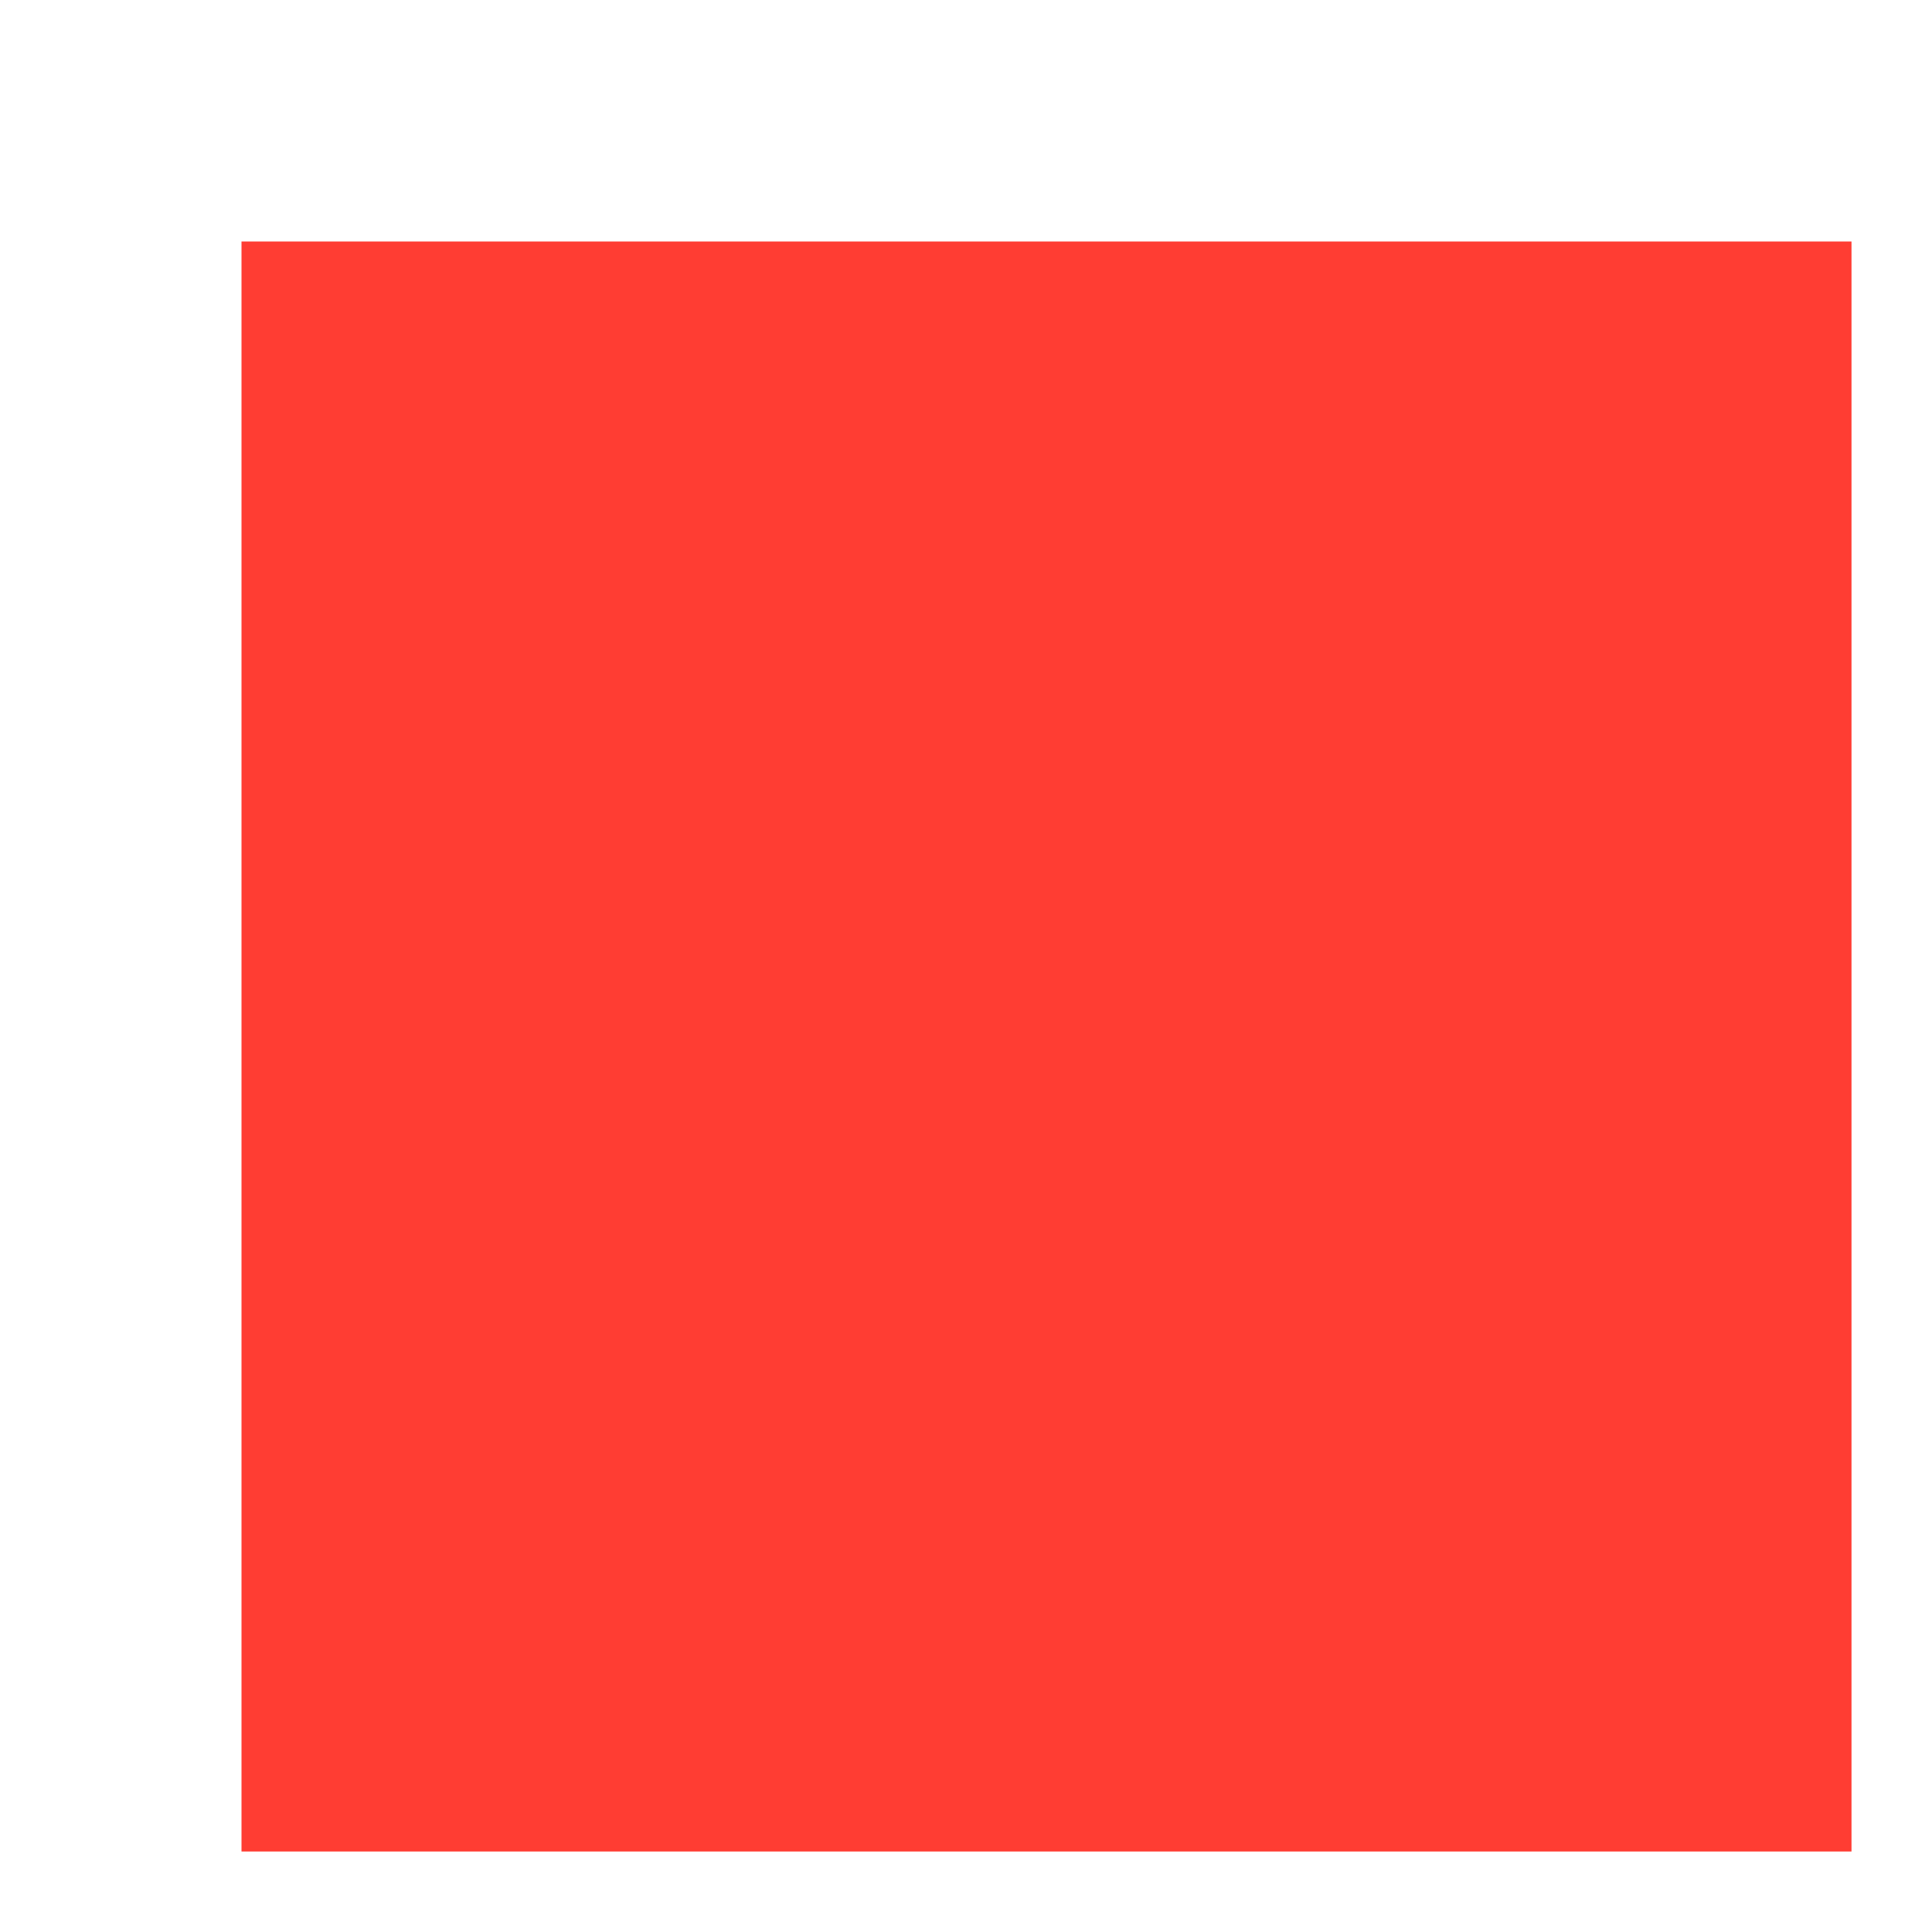
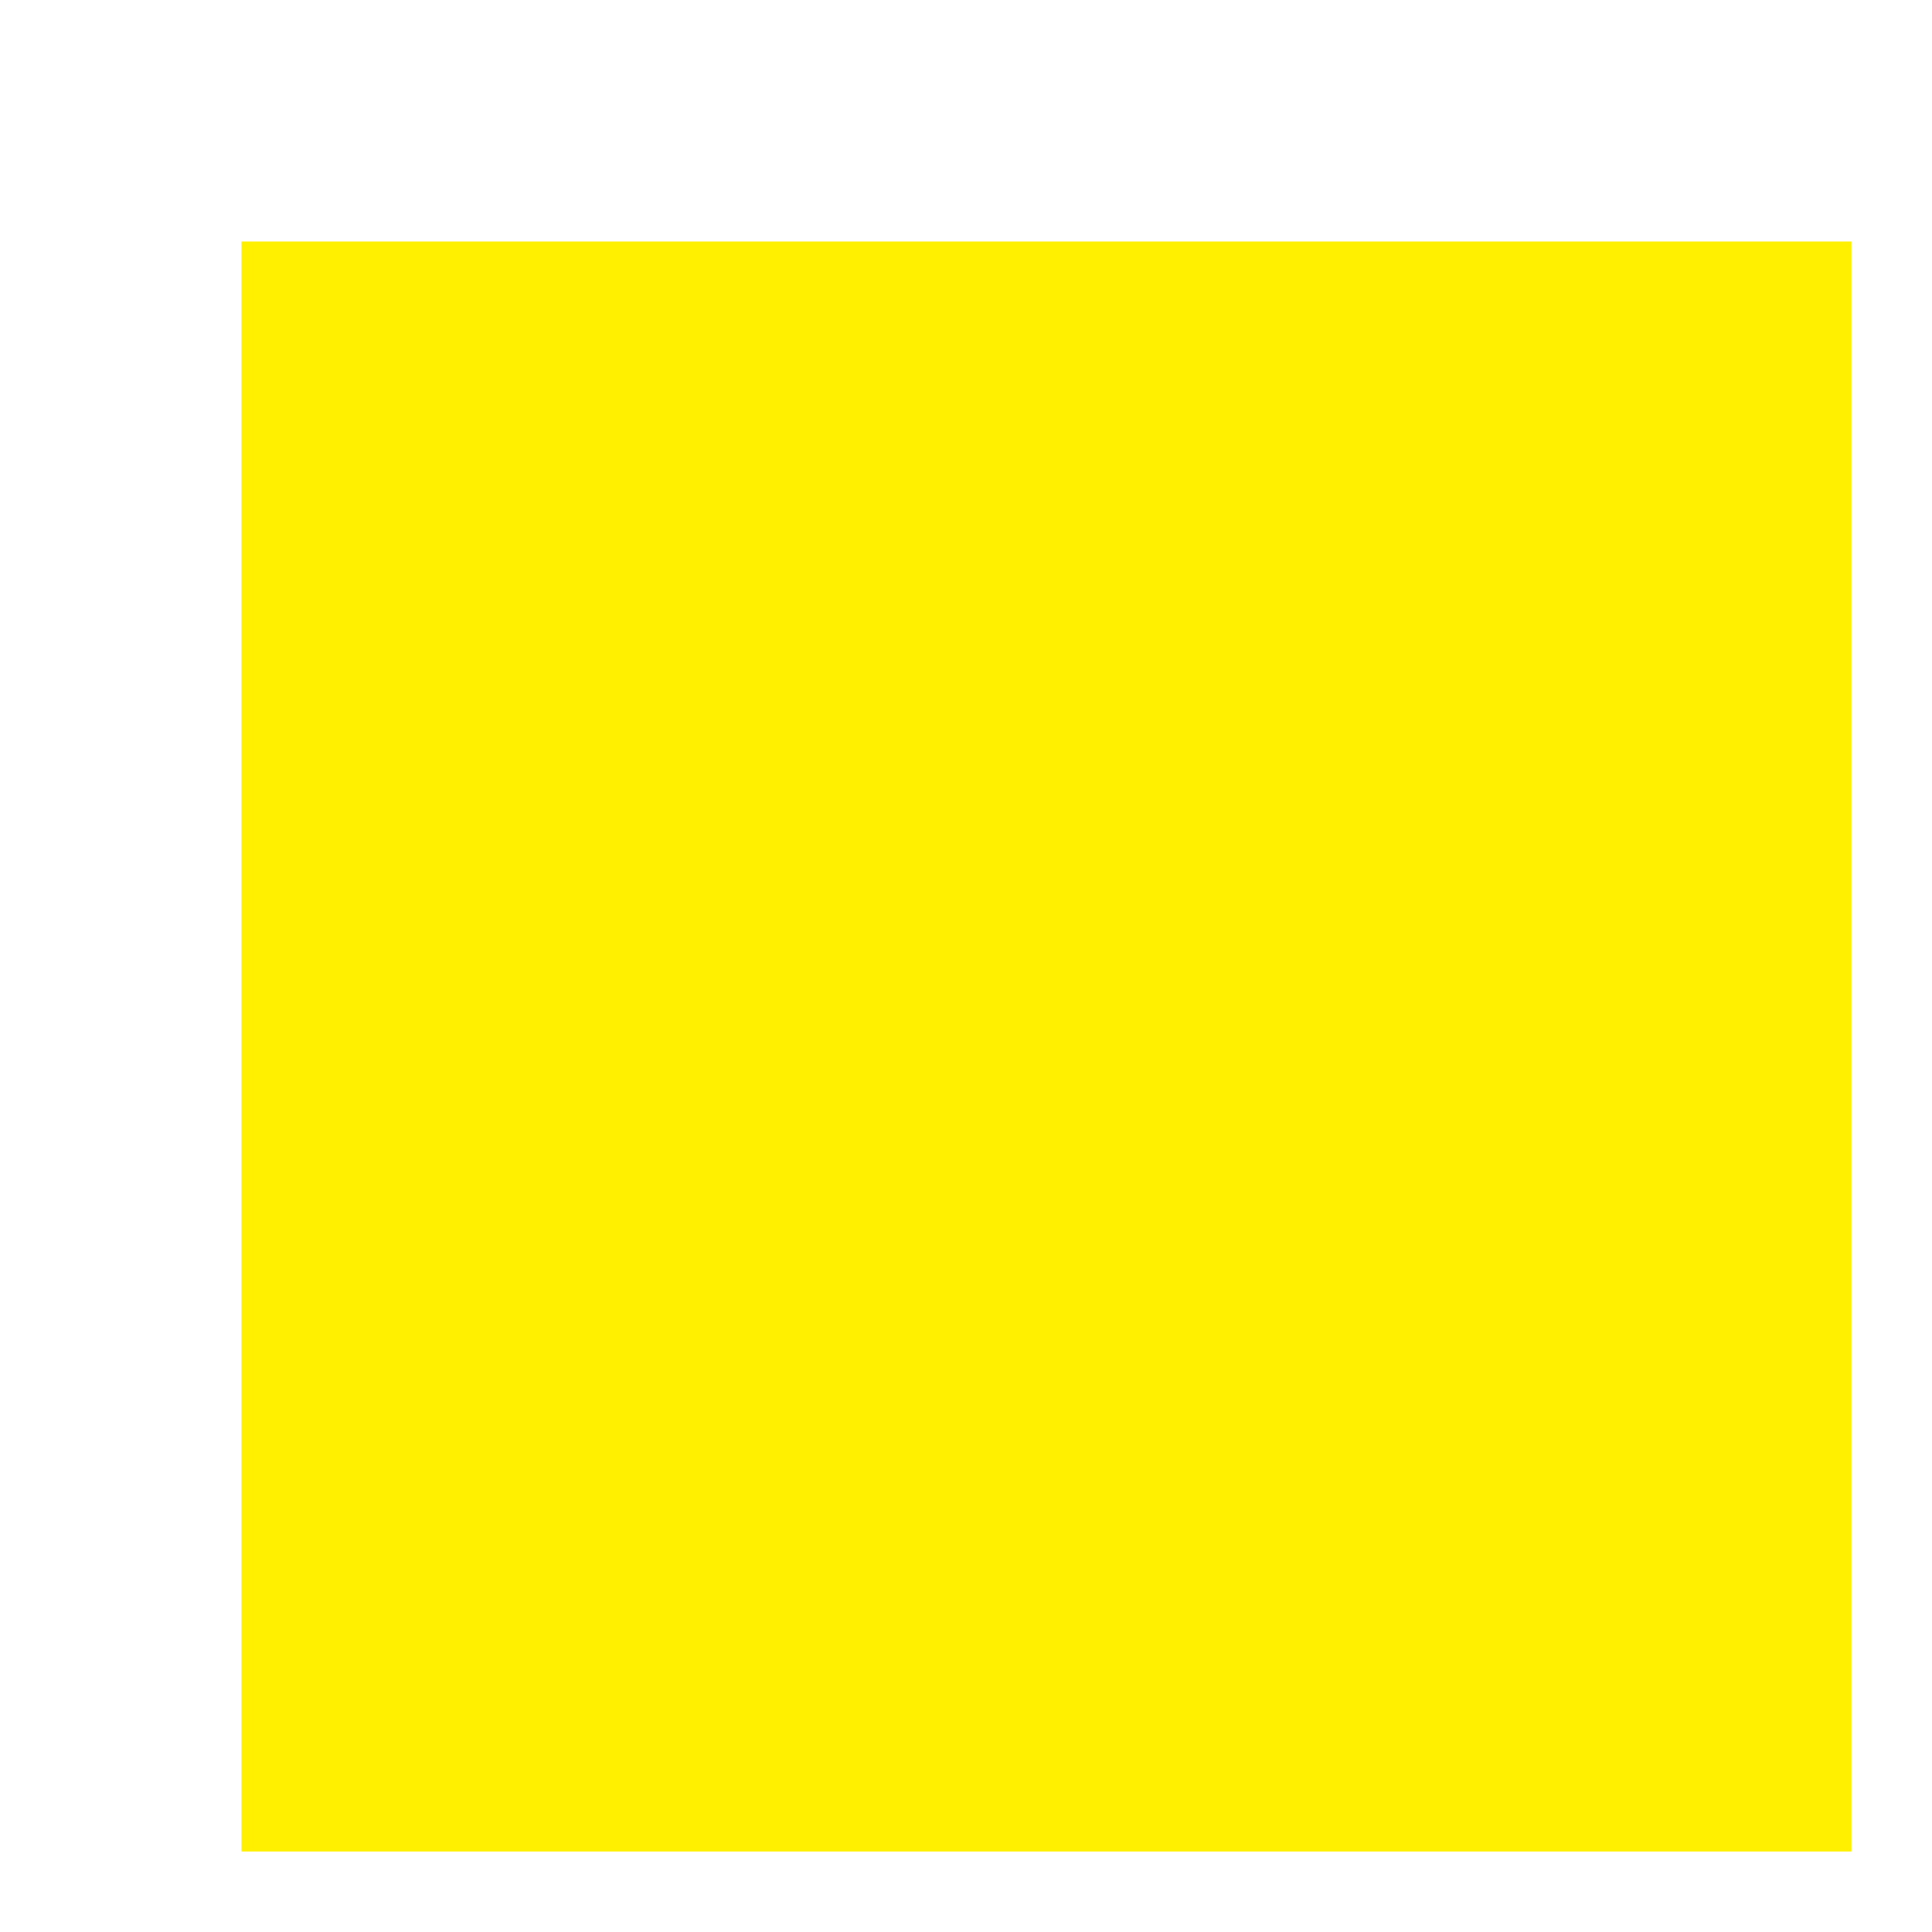
<svg xmlns="http://www.w3.org/2000/svg" width="24" height="24" viewBox="0 0 24 24" fill="none">
-   <rect width="20" height="20" transform="translate(3 3)" fill="#FF3D33" />
+   <rect width="20" height="20" transform="translate(3 3)" fill="#fff000" />
</svg>
